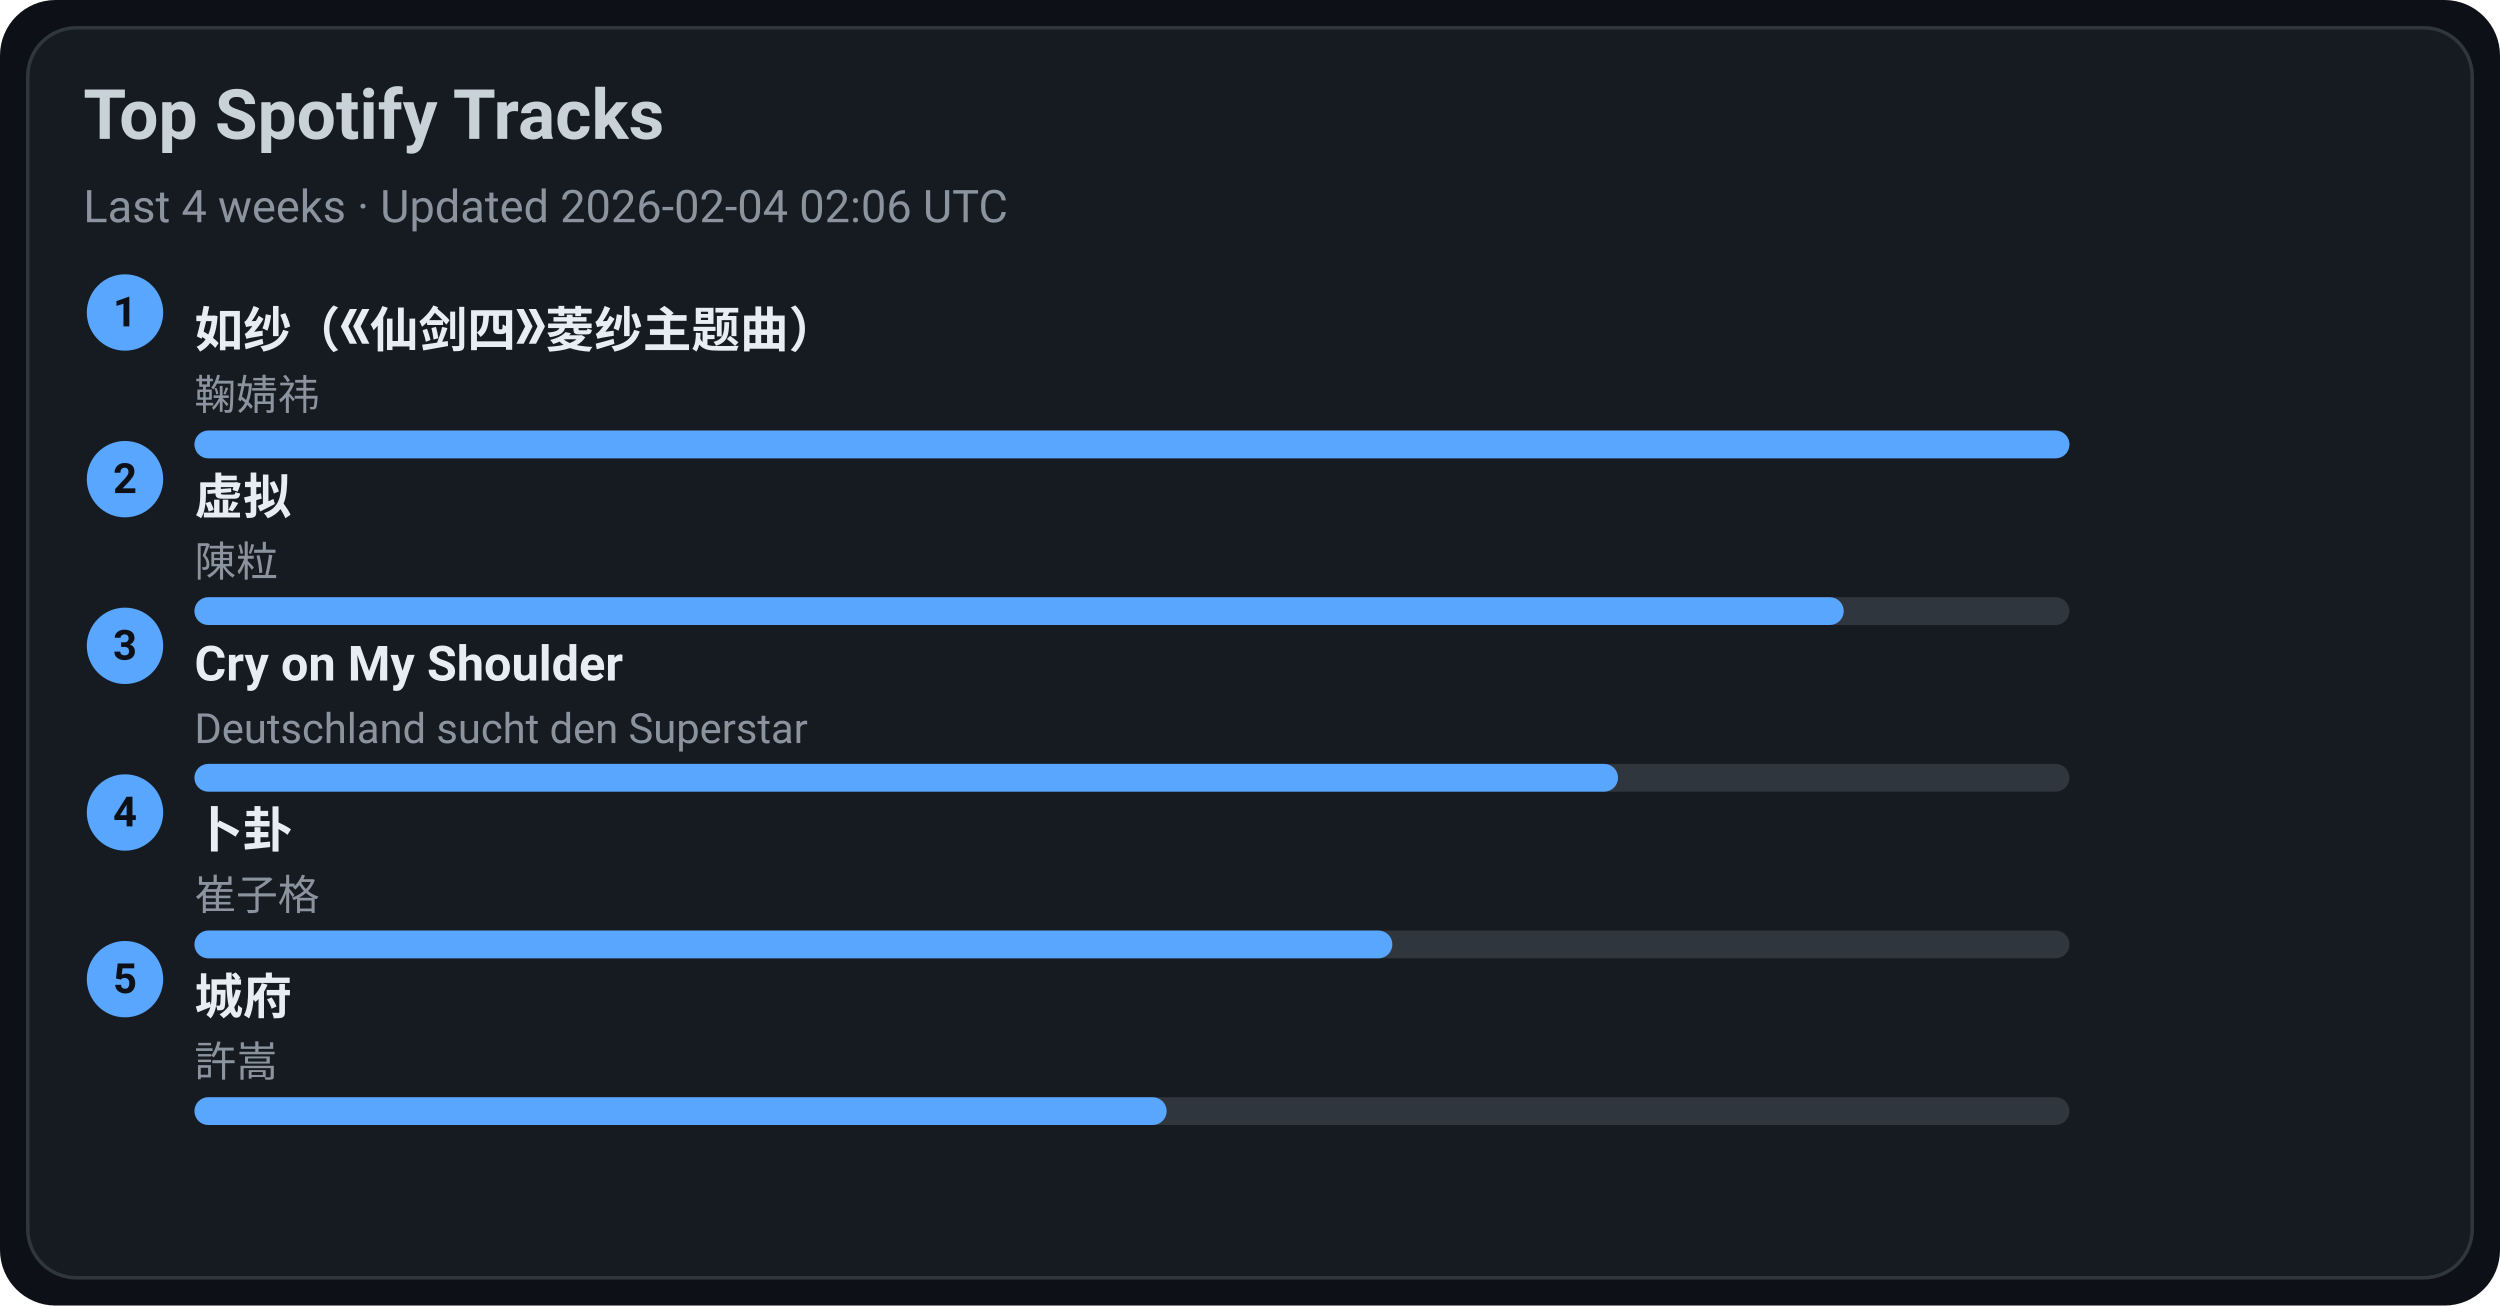
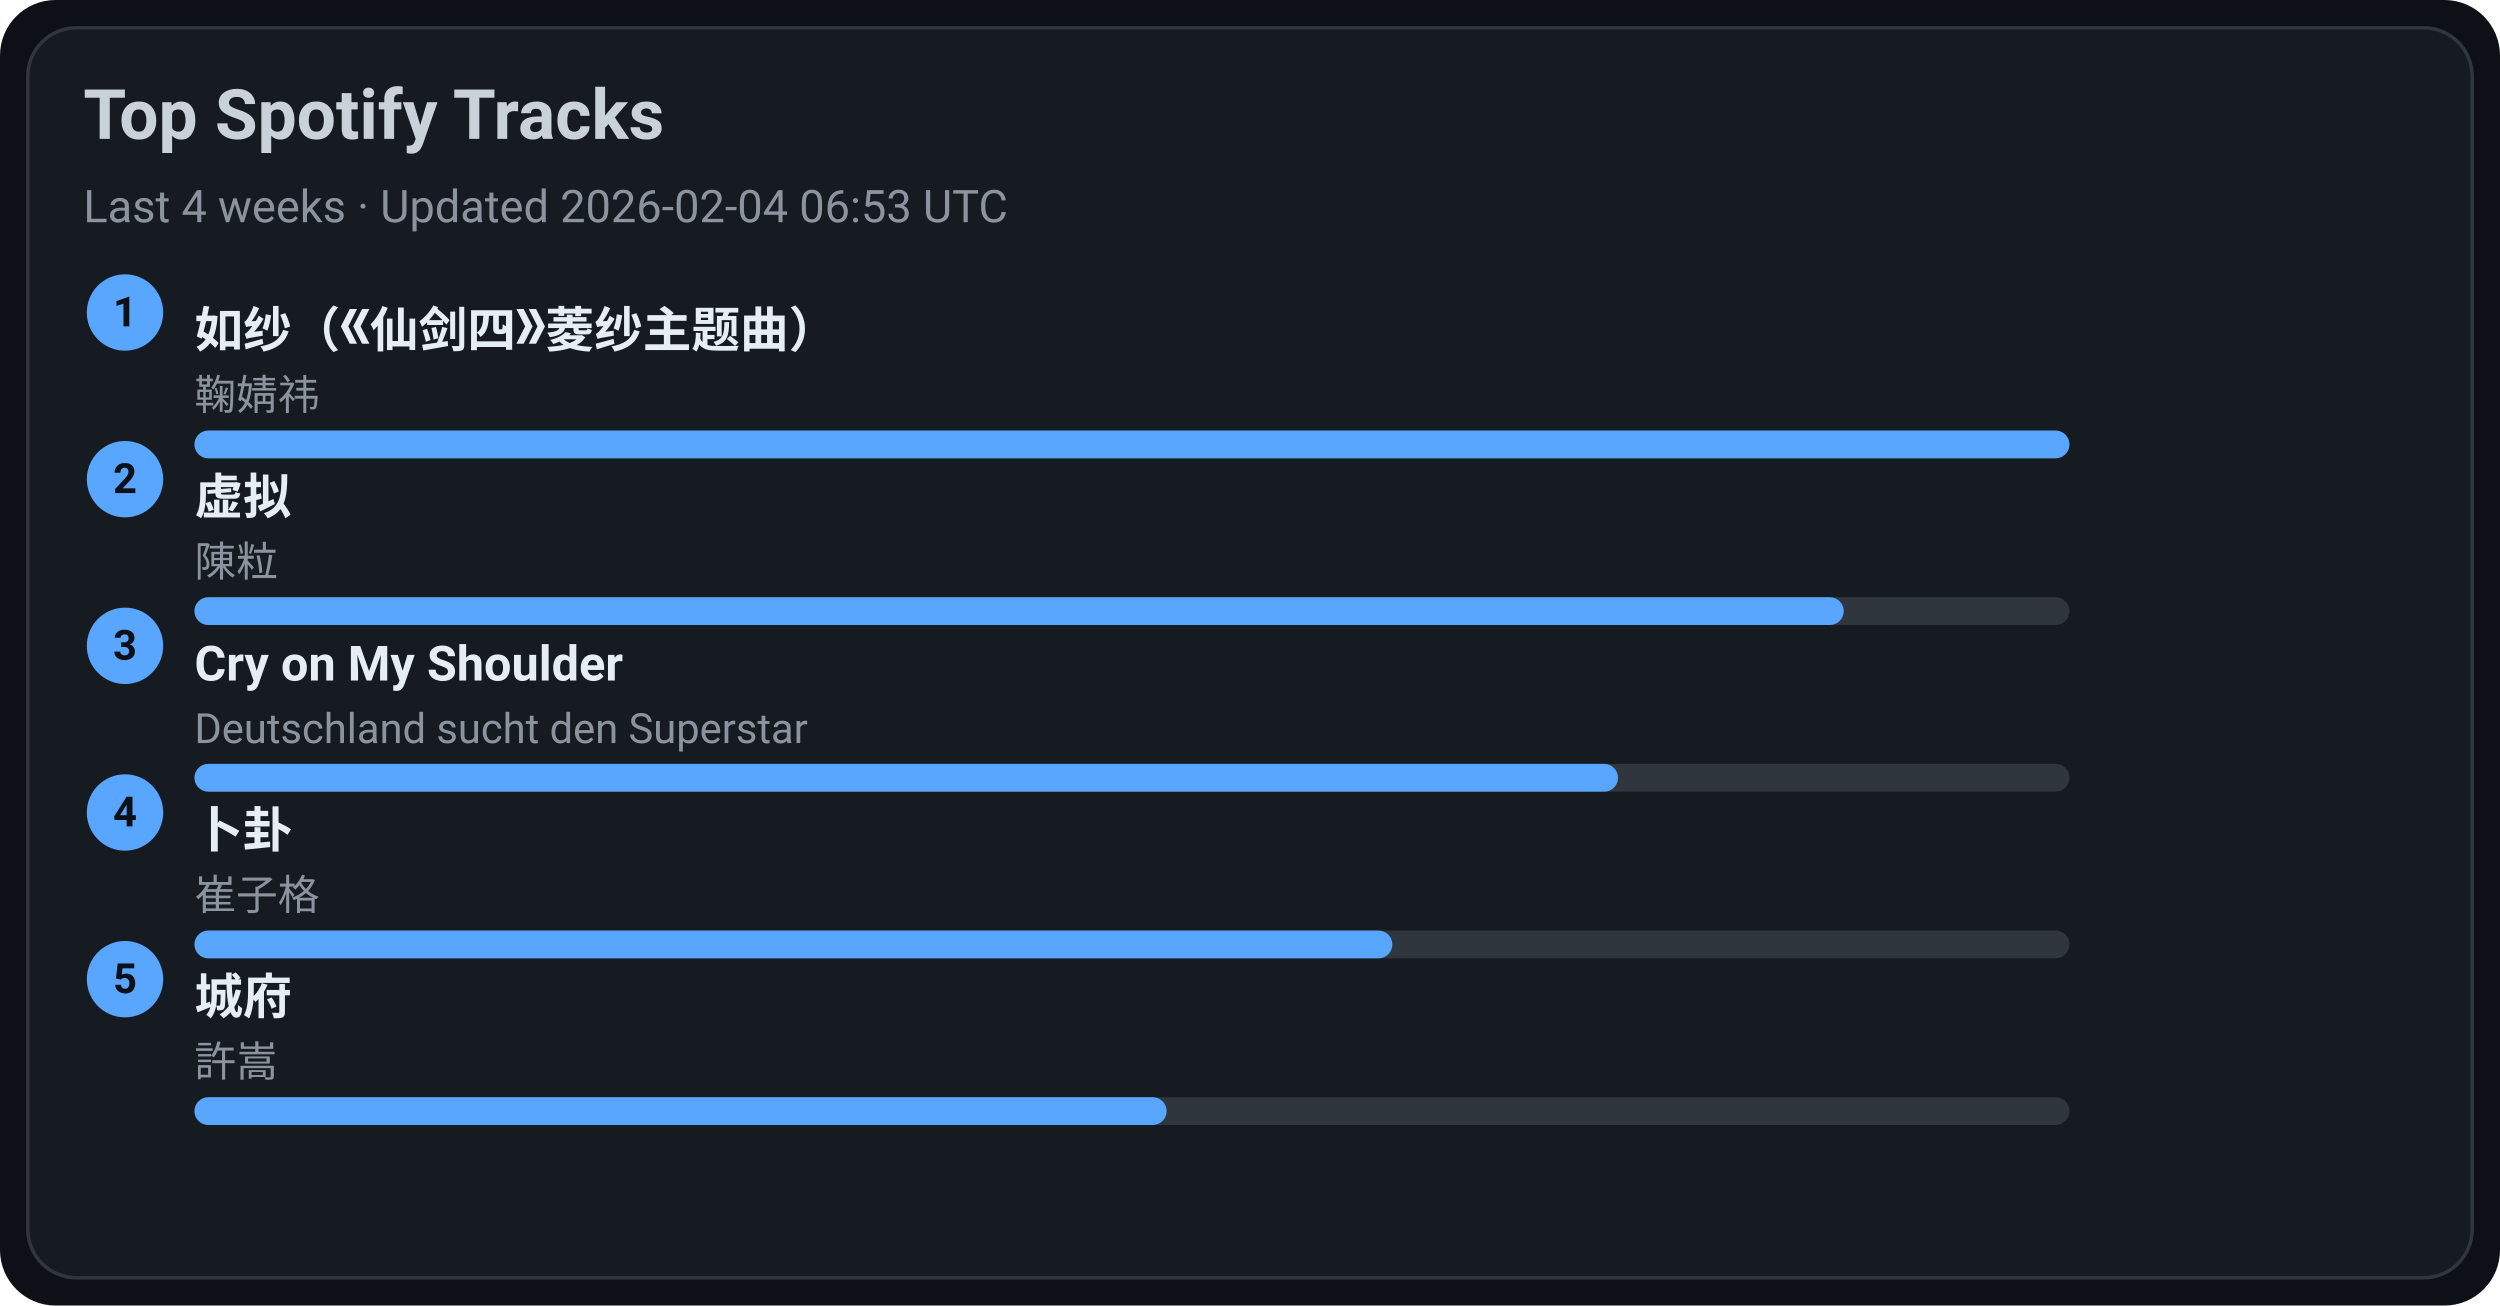
<svg xmlns="http://www.w3.org/2000/svg" width="720" height="376" viewBox="0 0 720 376">
  <style>text{font-family:-apple-system,BlinkMacSystemFont,Segoe UI,Roboto,Ubuntu,Helvetica Neue,Arial,Noto Sans,sans-serif}</style>
  <rect width="720" height="376" rx="16" fill="#0d1117" />
  <rect x="8" y="8" width="704" height="360" rx="14" fill="#161b22" stroke="#30363d" />
  <text x="24" y="40" font-size="20" fill="#c9d1d9" font-weight="600">Top Spotify Tracks</text>
-   <text x="24" y="64" font-size="13" fill="#8b949e">Last 4 weeks · Updated 2026-02-04 02:06 UTC</text>
+   <text x="24" y="64" font-size="13" fill="#8b949e">Last 4 weeks · Updated 2026-02-04 06:53 UTC</text>
  <circle cx="36" cy="90" r="11" fill="#58a6ff" />
  <text x="36" y="94" text-anchor="middle" font-size="12" fill="#0d1117" font-weight="700">1</text>
  <a href="https://open.spotify.com/track/69FUNgvEVkNbHq43lgvdme" target="_blank" rel="noopener noreferrer">
    <text x="56" y="100" font-size="14" fill="#e6edf3" font-weight="600">如纱（《仙剑四》菱纱主题曲）</text>
  </a>
  <text x="56" y="118" font-size="12" fill="#8b949e">鞠婧祎</text>
  <rect x="56" y="124" width="540" height="8" rx="4" fill="#30363d" />
  <rect x="56" y="124" width="540" height="8" rx="4" fill="#58a6ff" />
  <circle cx="36" cy="138" r="11" fill="#58a6ff" />
  <text x="36" y="142" text-anchor="middle" font-size="12" fill="#0d1117" font-weight="700">2</text>
  <a href="https://open.spotify.com/track/5l9sg05BhpfsdLfRvjGsAf" target="_blank" rel="noopener noreferrer">
    <text x="56" y="148" font-size="14" fill="#e6edf3" font-weight="600">虚拟</text>
  </a>
  <text x="56" y="166" font-size="12" fill="#8b949e">陳粒</text>
  <rect x="56" y="172" width="540" height="8" rx="4" fill="#30363d" />
  <rect x="56" y="172" width="475" height="8" rx="4" fill="#58a6ff" />
  <circle cx="36" cy="186" r="11" fill="#58a6ff" />
  <text x="36" y="190" text-anchor="middle" font-size="12" fill="#0d1117" font-weight="700">3</text>
  <a href="https://open.spotify.com/track/6usmG2MoD0C0Lc2pNgCVWV" target="_blank" rel="noopener noreferrer">
    <text x="56" y="196" font-size="14" fill="#e6edf3" font-weight="600">Cry on My Shoulder</text>
  </a>
  <text x="56" y="214" font-size="12" fill="#8b949e">Deutschland sucht den Superstar</text>
  <rect x="56" y="220" width="540" height="8" rx="4" fill="#30363d" />
  <rect x="56" y="220" width="410" height="8" rx="4" fill="#58a6ff" />
  <circle cx="36" cy="234" r="11" fill="#58a6ff" />
  <text x="36" y="238" text-anchor="middle" font-size="12" fill="#0d1117" font-weight="700">4</text>
  <a href="https://open.spotify.com/track/4ToeYifpQaikbYa7krOD6s" target="_blank" rel="noopener noreferrer">
    <text x="56" y="244" font-size="14" fill="#e6edf3" font-weight="600">卜卦</text>
  </a>
  <text x="56" y="262" font-size="12" fill="#8b949e">崔子格</text>
  <rect x="56" y="268" width="540" height="8" rx="4" fill="#30363d" />
  <rect x="56" y="268" width="345" height="8" rx="4" fill="#58a6ff" />
  <circle cx="36" cy="282" r="11" fill="#58a6ff" />
  <text x="36" y="286" text-anchor="middle" font-size="12" fill="#0d1117" font-weight="700">5</text>
  <a href="https://open.spotify.com/track/4AmlSf7hye0QVpnHCcEoEw" target="_blank" rel="noopener noreferrer">
    <text x="56" y="292" font-size="14" fill="#e6edf3" font-weight="600">城府</text>
  </a>
  <text x="56" y="310" font-size="12" fill="#8b949e">許嵩</text>
  <rect x="56" y="316" width="540" height="8" rx="4" fill="#30363d" />
  <rect x="56" y="316" width="280" height="8" rx="4" fill="#58a6ff" />
</svg>
